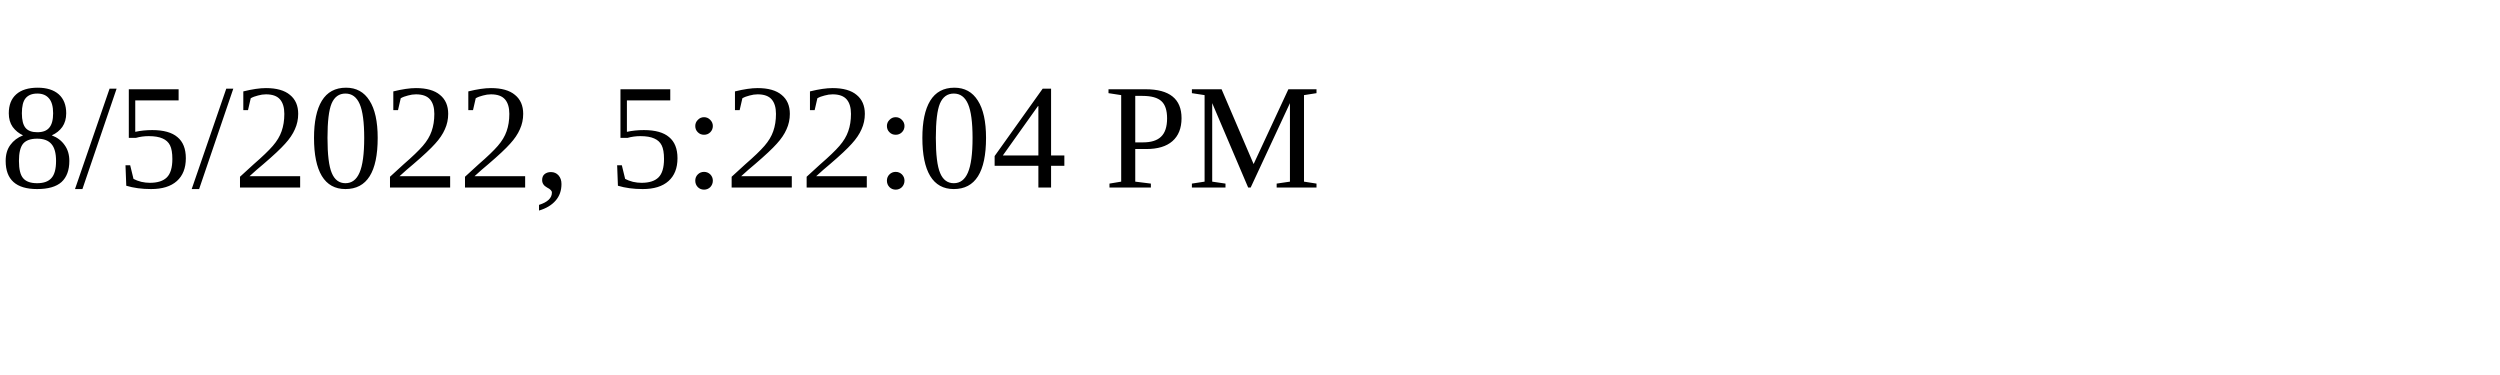
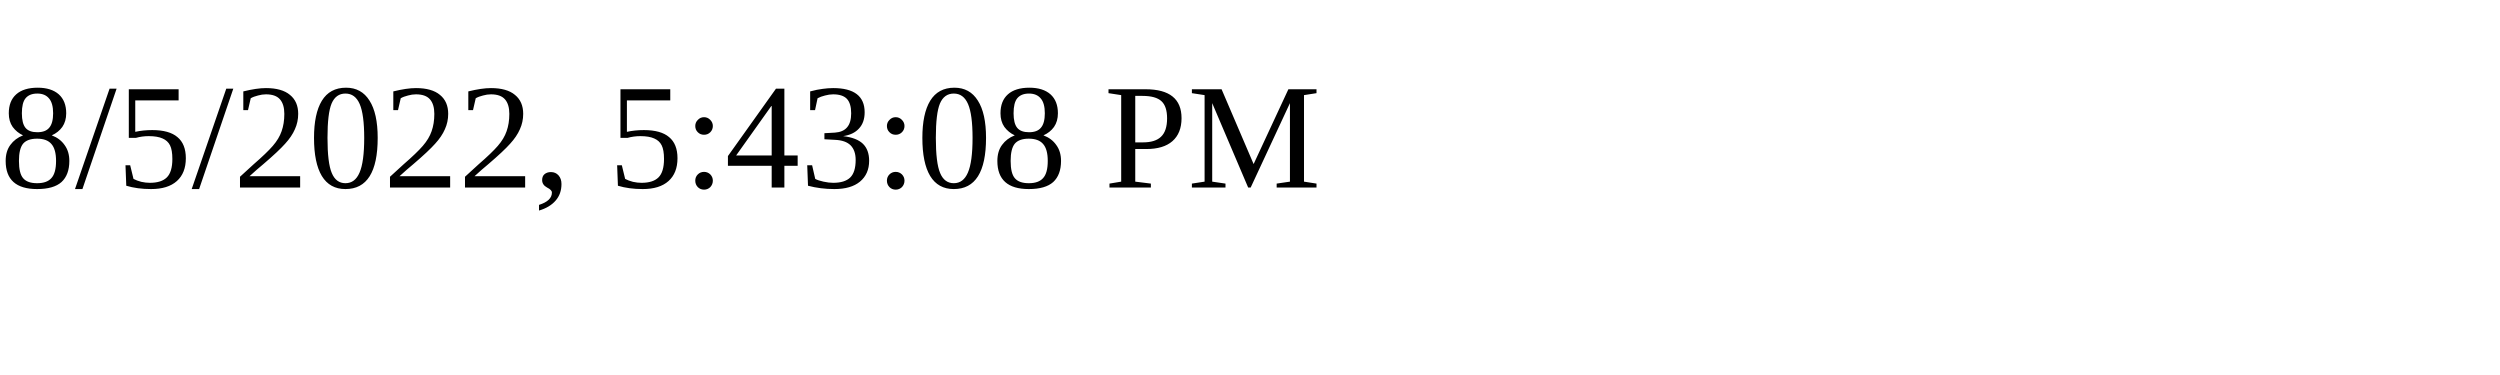
<svg xmlns="http://www.w3.org/2000/svg" height="30" width="200">
-   <text x="0" y="15">8/5/2022, 5:22:04 PM</text>
+   <text x="0" y="15">8/5/2022, 5:43:08 PM</text>
</svg>
